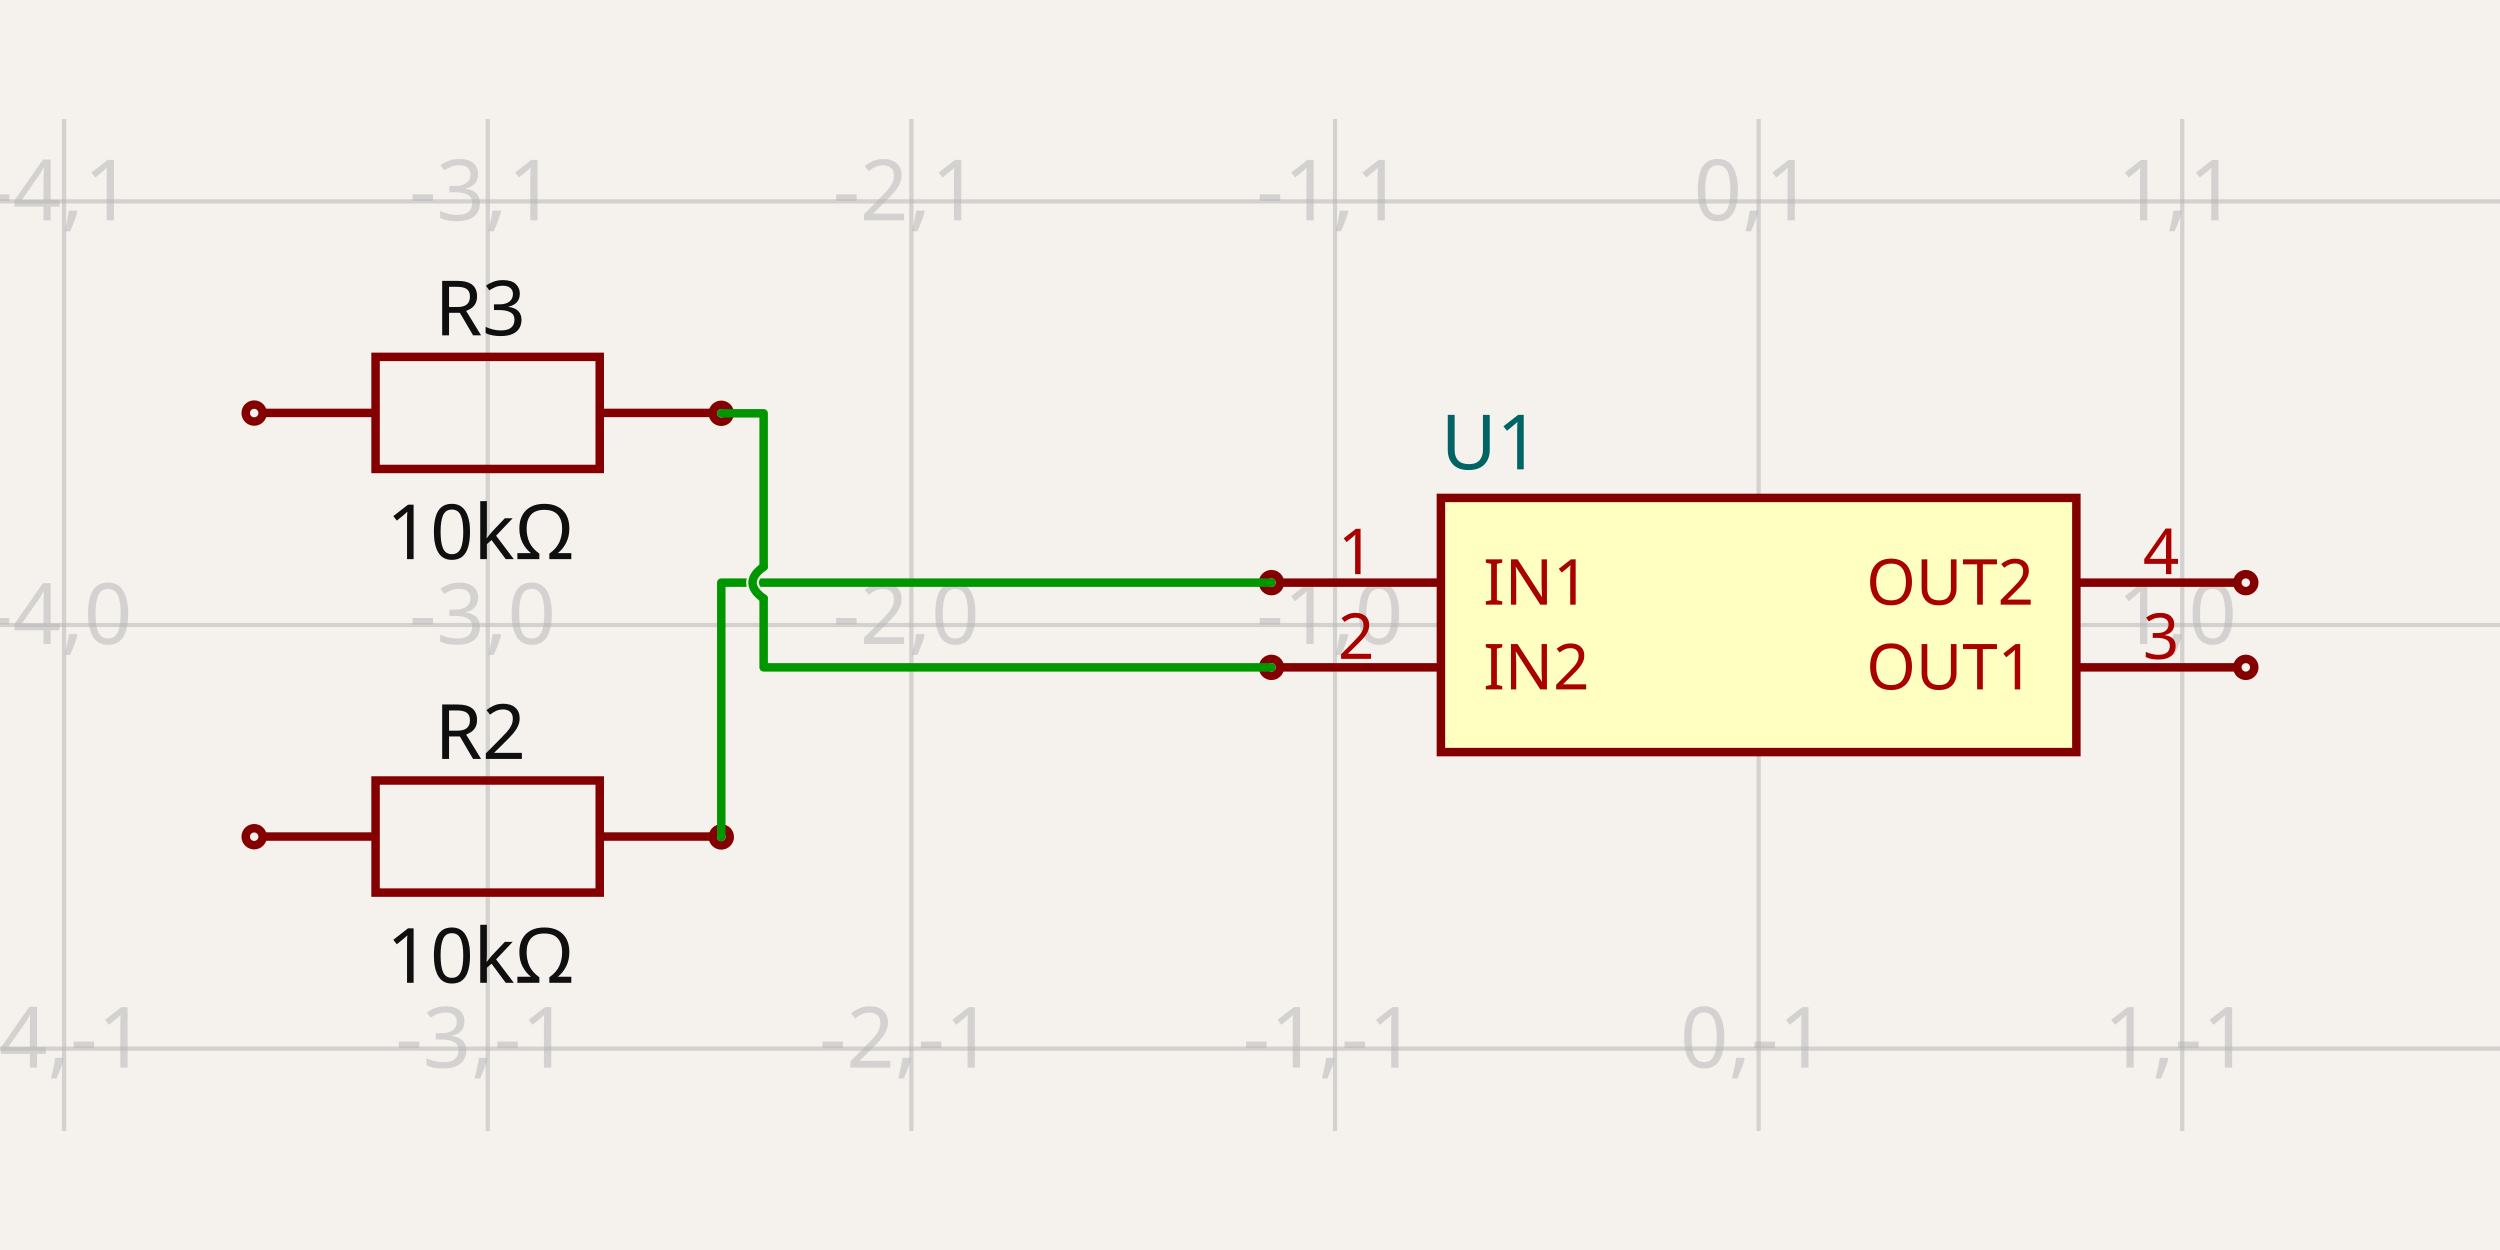
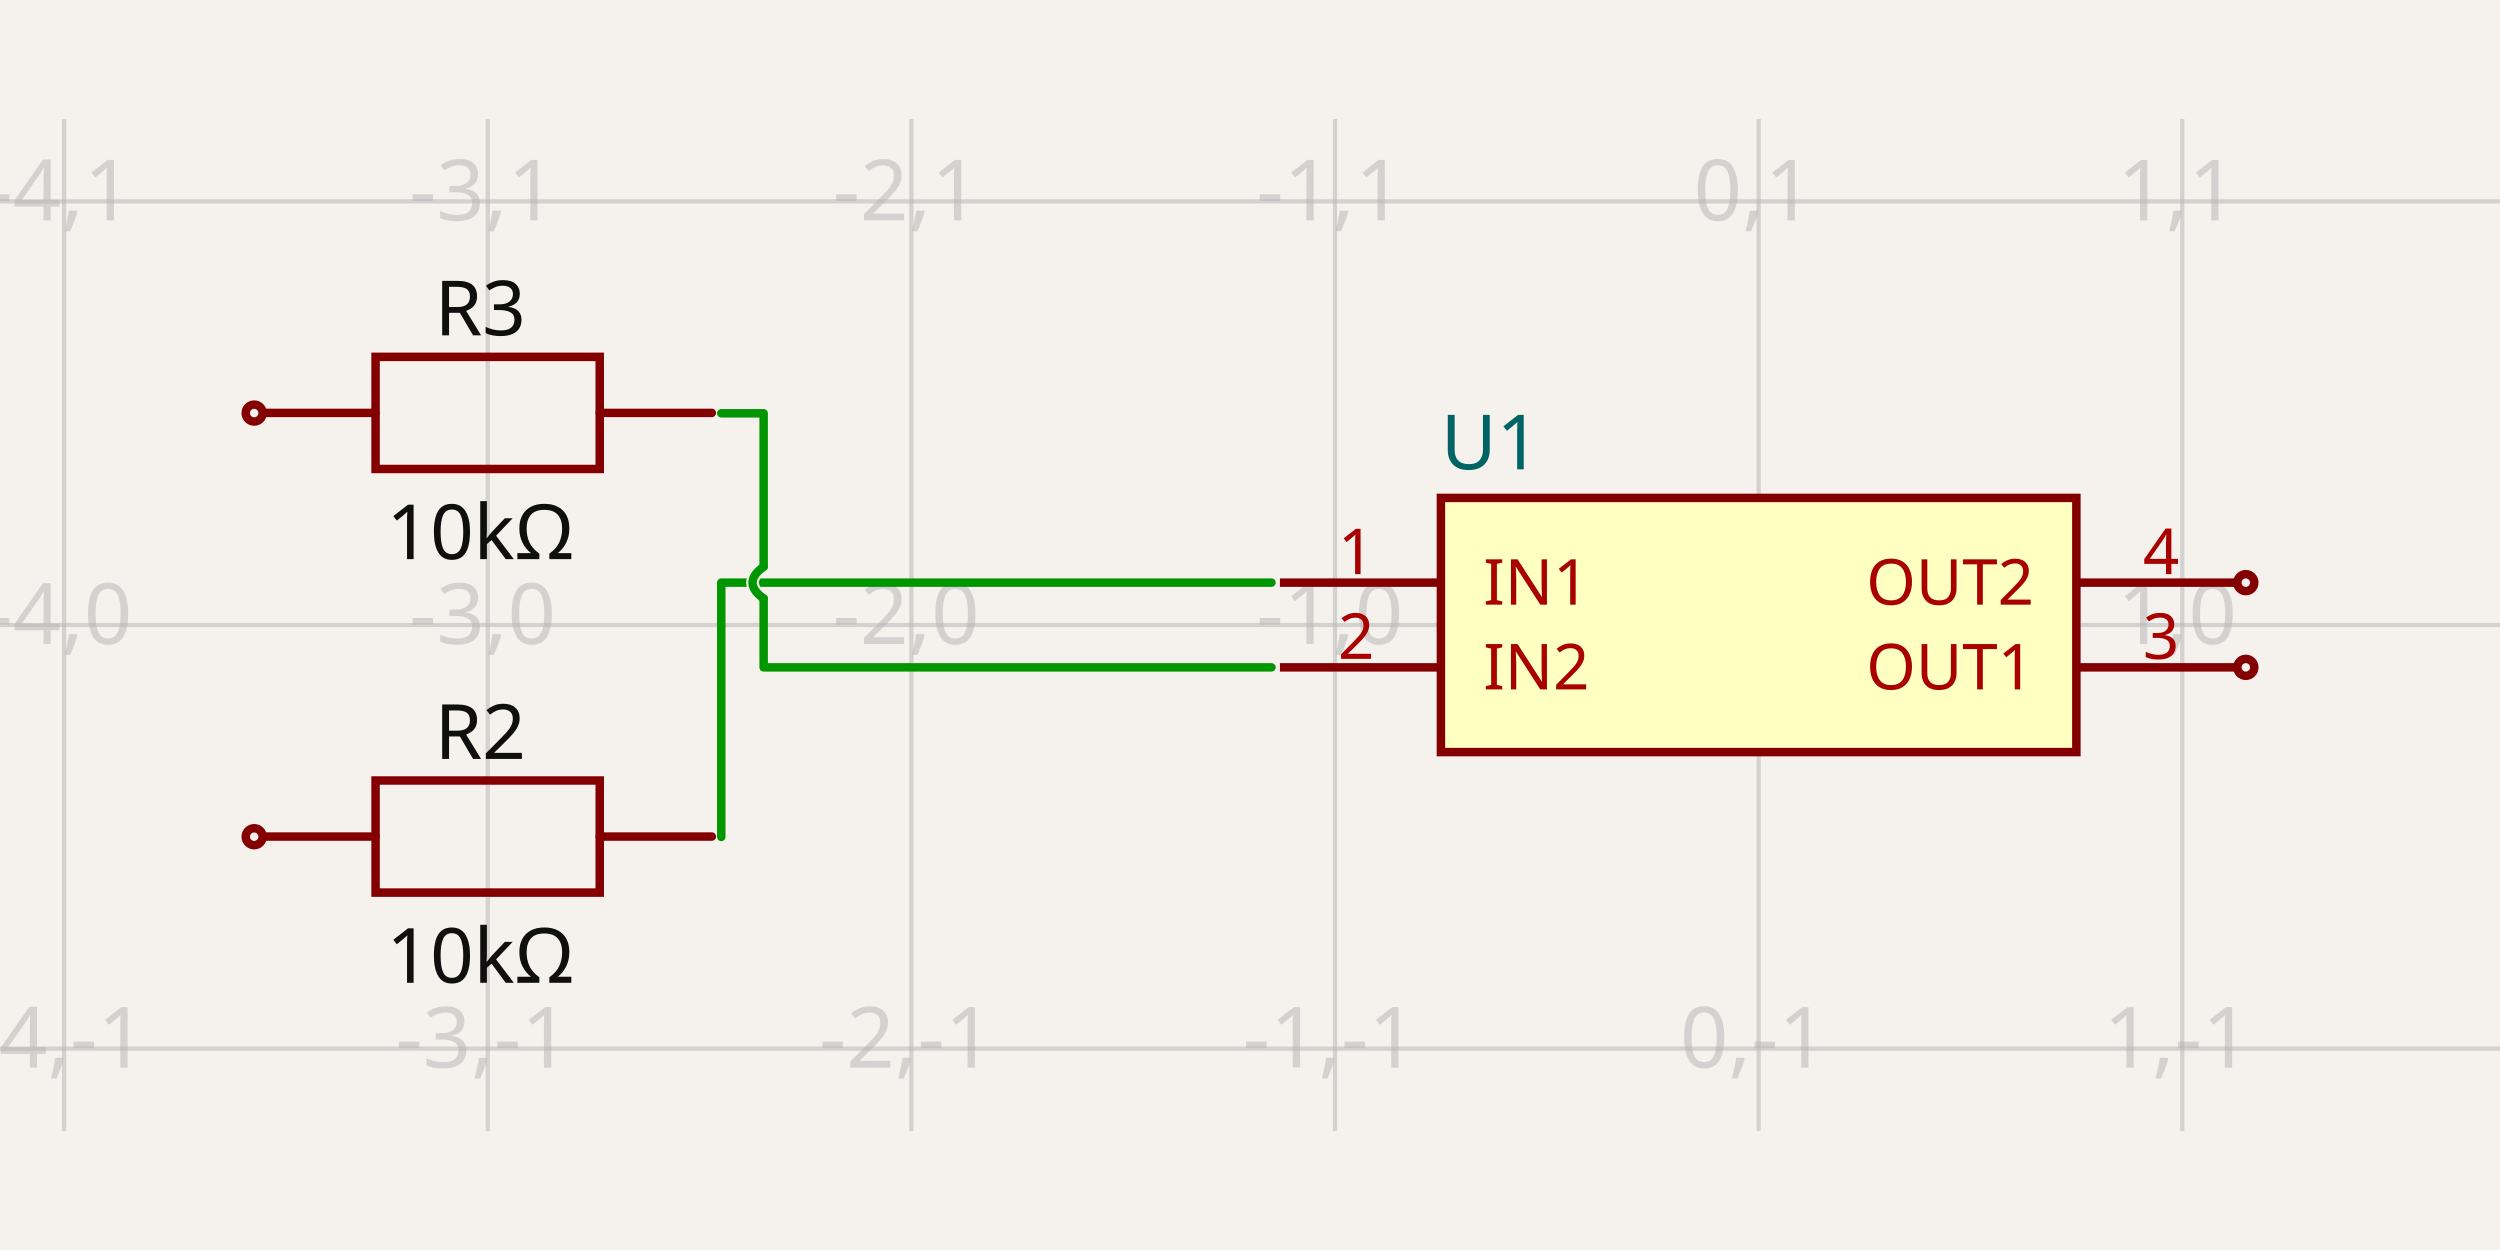
- <svg xmlns="http://www.w3.org/2000/svg" width="1200" height="600" style="background-color: rgb(245, 241, 237)" data-real-to-screen-transform="matrix(203.3453461291,0,0,-203.3453461291,844.1456442741,300)">
+ <svg xmlns="http://www.w3.org/2000/svg" width="1200" height="600" style="background-color: rgb(245, 241, 237)" data-real-to-screen-transform="matrix(203.3453461291,0,0,-203.3453461291,844.1456442741,300)" data-software-used-string="@tscircuit/core@0.0.516">
  <style>
              .boundary { fill: rgb(245, 241, 237); }
              .schematic-boundary { fill: none; stroke: #fff; }
              .component { fill: none; stroke: rgb(132, 0, 0); }
              .chip { fill: rgb(255, 255, 194); stroke: rgb(132, 0, 0); }
              .component-pin { fill: none; stroke: rgb(132, 0, 0); }
              .trace:hover {
                filter: invert(1);
              }
              .trace:hover .trace-crossing-outline {
                opacity: 0;
+               }
+               .trace:hover .trace-junction {
+                 filter: invert(1);
              }
              .text { font-family: sans-serif; fill: rgb(0, 150, 0); }
              .pin-number { fill: rgb(169, 0, 0); }
              .port-label { fill: rgb(0, 100, 100); }
              .component-name { fill: rgb(0, 100, 100); }
            </style>
  <rect class="boundary" x="0" y="0" width="1200" height="600" />
  <g class="grid">
    <line x1="-172.581" y1="542.887" x2="-172.581" y2="57.113" stroke="rgb(181, 181, 181)" stroke-width="2.033" stroke-opacity="0.5" />
    <line x1="30.764" y1="542.887" x2="30.764" y2="57.113" stroke="rgb(181, 181, 181)" stroke-width="2.033" stroke-opacity="0.5" />
    <line x1="234.11" y1="542.887" x2="234.11" y2="57.113" stroke="rgb(181, 181, 181)" stroke-width="2.033" stroke-opacity="0.5" />
    <line x1="437.455" y1="542.887" x2="437.455" y2="57.113" stroke="rgb(181, 181, 181)" stroke-width="2.033" stroke-opacity="0.5" />
    <line x1="640.8" y1="542.887" x2="640.8" y2="57.113" stroke="rgb(181, 181, 181)" stroke-width="2.033" stroke-opacity="0.5" />
    <line x1="844.146" y1="542.887" x2="844.146" y2="57.113" stroke="rgb(181, 181, 181)" stroke-width="2.033" stroke-opacity="0.5" />
    <line x1="1047.491" y1="542.887" x2="1047.491" y2="57.113" stroke="rgb(181, 181, 181)" stroke-width="2.033" stroke-opacity="0.5" />
    <line x1="1250.836" y1="542.887" x2="1250.836" y2="57.113" stroke="rgb(181, 181, 181)" stroke-width="2.033" stroke-opacity="0.5" />
    <line x1="8.617462299298495e-11" y1="706.691" x2="1200" y2="706.691" stroke="rgb(181, 181, 181)" stroke-width="2.033" stroke-opacity="0.5" />
    <line x1="8.617462299298495e-11" y1="503.345" x2="1200" y2="503.345" stroke="rgb(181, 181, 181)" stroke-width="2.033" stroke-opacity="0.5" />
    <line x1="8.617462299298495e-11" y1="300" x2="1200" y2="300" stroke="rgb(181, 181, 181)" stroke-width="2.033" stroke-opacity="0.5" />
    <line x1="8.617462299298495e-11" y1="96.655" x2="1200" y2="96.655" stroke="rgb(181, 181, 181)" stroke-width="2.033" stroke-opacity="0.5" />
    <line x1="8.617462299298495e-11" y1="-106.691" x2="1200" y2="-106.691" stroke="rgb(181, 181, 181)" stroke-width="2.033" stroke-opacity="0.5" />
    <text x="-175.081" y="701.691" fill="rgb(181, 181, 181)" font-size="40.669" fill-opacity="0.5" text-anchor="middle" dominant-baseline="middle" font-family="sans-serif">-5,-2</text>
    <text x="-175.081" y="498.345" fill="rgb(181, 181, 181)" font-size="40.669" fill-opacity="0.5" text-anchor="middle" dominant-baseline="middle" font-family="sans-serif">-5,-1</text>
    <text x="-175.081" y="295" fill="rgb(181, 181, 181)" font-size="40.669" fill-opacity="0.5" text-anchor="middle" dominant-baseline="middle" font-family="sans-serif">-5,0</text>
    <text x="-175.081" y="91.655" fill="rgb(181, 181, 181)" font-size="40.669" fill-opacity="0.5" text-anchor="middle" dominant-baseline="middle" font-family="sans-serif">-5,1</text>
    <text x="-175.081" y="-111.691" fill="rgb(181, 181, 181)" font-size="40.669" fill-opacity="0.5" text-anchor="middle" dominant-baseline="middle" font-family="sans-serif">-5,2</text>
    <text x="28.264" y="701.691" fill="rgb(181, 181, 181)" font-size="40.669" fill-opacity="0.5" text-anchor="middle" dominant-baseline="middle" font-family="sans-serif">-4,-2</text>
    <text x="28.264" y="498.345" fill="rgb(181, 181, 181)" font-size="40.669" fill-opacity="0.5" text-anchor="middle" dominant-baseline="middle" font-family="sans-serif">-4,-1</text>
    <text x="28.264" y="295" fill="rgb(181, 181, 181)" font-size="40.669" fill-opacity="0.5" text-anchor="middle" dominant-baseline="middle" font-family="sans-serif">-4,0</text>
    <text x="28.264" y="91.655" fill="rgb(181, 181, 181)" font-size="40.669" fill-opacity="0.5" text-anchor="middle" dominant-baseline="middle" font-family="sans-serif">-4,1</text>
    <text x="28.264" y="-111.691" fill="rgb(181, 181, 181)" font-size="40.669" fill-opacity="0.5" text-anchor="middle" dominant-baseline="middle" font-family="sans-serif">-4,2</text>
    <text x="231.61" y="701.691" fill="rgb(181, 181, 181)" font-size="40.669" fill-opacity="0.5" text-anchor="middle" dominant-baseline="middle" font-family="sans-serif">-3,-2</text>
    <text x="231.61" y="498.345" fill="rgb(181, 181, 181)" font-size="40.669" fill-opacity="0.5" text-anchor="middle" dominant-baseline="middle" font-family="sans-serif">-3,-1</text>
    <text x="231.61" y="295" fill="rgb(181, 181, 181)" font-size="40.669" fill-opacity="0.5" text-anchor="middle" dominant-baseline="middle" font-family="sans-serif">-3,0</text>
    <text x="231.61" y="91.655" fill="rgb(181, 181, 181)" font-size="40.669" fill-opacity="0.5" text-anchor="middle" dominant-baseline="middle" font-family="sans-serif">-3,1</text>
    <text x="231.61" y="-111.691" fill="rgb(181, 181, 181)" font-size="40.669" fill-opacity="0.5" text-anchor="middle" dominant-baseline="middle" font-family="sans-serif">-3,2</text>
    <text x="434.955" y="701.691" fill="rgb(181, 181, 181)" font-size="40.669" fill-opacity="0.5" text-anchor="middle" dominant-baseline="middle" font-family="sans-serif">-2,-2</text>
    <text x="434.955" y="498.345" fill="rgb(181, 181, 181)" font-size="40.669" fill-opacity="0.5" text-anchor="middle" dominant-baseline="middle" font-family="sans-serif">-2,-1</text>
    <text x="434.955" y="295" fill="rgb(181, 181, 181)" font-size="40.669" fill-opacity="0.5" text-anchor="middle" dominant-baseline="middle" font-family="sans-serif">-2,0</text>
    <text x="434.955" y="91.655" fill="rgb(181, 181, 181)" font-size="40.669" fill-opacity="0.5" text-anchor="middle" dominant-baseline="middle" font-family="sans-serif">-2,1</text>
    <text x="434.955" y="-111.691" fill="rgb(181, 181, 181)" font-size="40.669" fill-opacity="0.5" text-anchor="middle" dominant-baseline="middle" font-family="sans-serif">-2,2</text>
    <text x="638.3" y="701.691" fill="rgb(181, 181, 181)" font-size="40.669" fill-opacity="0.5" text-anchor="middle" dominant-baseline="middle" font-family="sans-serif">-1,-2</text>
    <text x="638.3" y="498.345" fill="rgb(181, 181, 181)" font-size="40.669" fill-opacity="0.5" text-anchor="middle" dominant-baseline="middle" font-family="sans-serif">-1,-1</text>
    <text x="638.3" y="295" fill="rgb(181, 181, 181)" font-size="40.669" fill-opacity="0.5" text-anchor="middle" dominant-baseline="middle" font-family="sans-serif">-1,0</text>
    <text x="638.3" y="91.655" fill="rgb(181, 181, 181)" font-size="40.669" fill-opacity="0.5" text-anchor="middle" dominant-baseline="middle" font-family="sans-serif">-1,1</text>
    <text x="638.3" y="-111.691" fill="rgb(181, 181, 181)" font-size="40.669" fill-opacity="0.5" text-anchor="middle" dominant-baseline="middle" font-family="sans-serif">-1,2</text>
    <text x="841.646" y="701.691" fill="rgb(181, 181, 181)" font-size="40.669" fill-opacity="0.5" text-anchor="middle" dominant-baseline="middle" font-family="sans-serif">0,-2</text>
    <text x="841.646" y="498.345" fill="rgb(181, 181, 181)" font-size="40.669" fill-opacity="0.5" text-anchor="middle" dominant-baseline="middle" font-family="sans-serif">0,-1</text>
    <text x="841.646" y="295" fill="rgb(181, 181, 181)" font-size="40.669" fill-opacity="0.5" text-anchor="middle" dominant-baseline="middle" font-family="sans-serif">0,0</text>
    <text x="841.646" y="91.655" fill="rgb(181, 181, 181)" font-size="40.669" fill-opacity="0.5" text-anchor="middle" dominant-baseline="middle" font-family="sans-serif">0,1</text>
    <text x="841.646" y="-111.691" fill="rgb(181, 181, 181)" font-size="40.669" fill-opacity="0.5" text-anchor="middle" dominant-baseline="middle" font-family="sans-serif">0,2</text>
    <text x="1044.991" y="701.691" fill="rgb(181, 181, 181)" font-size="40.669" fill-opacity="0.5" text-anchor="middle" dominant-baseline="middle" font-family="sans-serif">1,-2</text>
    <text x="1044.991" y="498.345" fill="rgb(181, 181, 181)" font-size="40.669" fill-opacity="0.5" text-anchor="middle" dominant-baseline="middle" font-family="sans-serif">1,-1</text>
    <text x="1044.991" y="295" fill="rgb(181, 181, 181)" font-size="40.669" fill-opacity="0.5" text-anchor="middle" dominant-baseline="middle" font-family="sans-serif">1,0</text>
    <text x="1044.991" y="91.655" fill="rgb(181, 181, 181)" font-size="40.669" fill-opacity="0.5" text-anchor="middle" dominant-baseline="middle" font-family="sans-serif">1,1</text>
    <text x="1044.991" y="-111.691" fill="rgb(181, 181, 181)" font-size="40.669" fill-opacity="0.5" text-anchor="middle" dominant-baseline="middle" font-family="sans-serif">1,2</text>
    <text x="1248.336" y="701.691" fill="rgb(181, 181, 181)" font-size="40.669" fill-opacity="0.5" text-anchor="middle" dominant-baseline="middle" font-family="sans-serif">2,-2</text>
    <text x="1248.336" y="498.345" fill="rgb(181, 181, 181)" font-size="40.669" fill-opacity="0.5" text-anchor="middle" dominant-baseline="middle" font-family="sans-serif">2,-1</text>
    <text x="1248.336" y="295" fill="rgb(181, 181, 181)" font-size="40.669" fill-opacity="0.5" text-anchor="middle" dominant-baseline="middle" font-family="sans-serif">2,0</text>
    <text x="1248.336" y="91.655" fill="rgb(181, 181, 181)" font-size="40.669" fill-opacity="0.5" text-anchor="middle" dominant-baseline="middle" font-family="sans-serif">2,1</text>
    <text x="1248.336" y="-111.691" fill="rgb(181, 181, 181)" font-size="40.669" fill-opacity="0.5" text-anchor="middle" dominant-baseline="middle" font-family="sans-serif">2,2</text>
  </g>
  <g data-circuit-json-type="schematic_component" data-schematic-component-id="schematic_component_0">
    <rect class="component chip" x="691.637" y="238.996" width="305.018" height="122.007" stroke-width="4.067px" fill="rgb(255, 255, 194)" stroke="rgb(132, 0, 0)" />
    <rect class="component-overlay" x="691.637" y="238.996" width="305.018" height="122.007" fill="transparent" />
    <text x="691.637" y="387.438" fill="#006464" text-anchor="start" dominant-baseline="middle" font-family="sans-serif" font-size="36.602px" transform="rotate(0, 691.6366, 387.4385)" />
    <text x="691.637" y="212.562" fill="#006464" text-anchor="start" dominant-baseline="middle" font-family="sans-serif" font-size="36.602px" transform="rotate(0, 691.6366, 212.5615)">U1</text>
    <line class="component-pin" x1="614.365" y1="279.665" x2="691.637" y2="279.665" stroke-width="4.067px" />
-     <circle class="component-pin" cx="610.298" cy="279.665" r="4.067" stroke-width="4.067px" />
    <text class="pin-number" x="650.968" y="275.599" style="font-family: sans-serif;" fill="rgb(169, 0, 0)" text-anchor="middle" dominant-baseline="auto" font-size="30.502px" transform="">1</text>
    <text class="pin-number" x="711.971" y="279.665" style="font-family: sans-serif;" fill="rgb(169, 0, 0)" text-anchor="start" dominant-baseline="middle" font-size="30.502px" transform="">IN1</text>
    <line class="component-pin" x1="614.365" y1="320.335" x2="691.637" y2="320.335" stroke-width="4.067px" />
-     <circle class="component-pin" cx="610.298" cy="320.335" r="4.067" stroke-width="4.067px" />
    <text class="pin-number" x="650.968" y="316.268" style="font-family: sans-serif;" fill="rgb(169, 0, 0)" text-anchor="middle" dominant-baseline="auto" font-size="30.502px" transform="">2</text>
    <text class="pin-number" x="711.971" y="320.335" style="font-family: sans-serif;" fill="rgb(169, 0, 0)" text-anchor="start" dominant-baseline="middle" font-size="30.502px" transform="">IN2</text>
    <line class="component-pin" x1="1073.926" y1="320.335" x2="996.655" y2="320.335" stroke-width="4.067px" />
    <circle class="component-pin" cx="1077.993" cy="320.335" r="4.067" stroke-width="4.067px" />
    <text class="pin-number" x="1037.324" y="316.268" style="font-family: sans-serif;" fill="rgb(169, 0, 0)" text-anchor="middle" dominant-baseline="auto" font-size="30.502px" transform="">3</text>
    <text class="pin-number" x="976.32" y="320.335" style="font-family: sans-serif;" fill="rgb(169, 0, 0)" text-anchor="end" dominant-baseline="middle" font-size="30.502px" transform="">OUT1</text>
    <line class="component-pin" x1="1073.926" y1="279.665" x2="996.655" y2="279.665" stroke-width="4.067px" />
    <circle class="component-pin" cx="1077.993" cy="279.665" r="4.067" stroke-width="4.067px" />
    <text class="pin-number" x="1037.324" y="275.599" style="font-family: sans-serif;" fill="rgb(169, 0, 0)" text-anchor="middle" dominant-baseline="auto" font-size="30.502px" transform="">4</text>
    <text class="pin-number" x="976.32" y="279.665" style="font-family: sans-serif;" fill="rgb(169, 0, 0)" text-anchor="end" dominant-baseline="middle" font-size="30.502px" transform="">OUT2</text>
  </g>
  <g data-circuit-json-type="schematic_component" data-schematic-component-id="schematic_component_1">
    <rect class="component-overlay" x="126.469" y="374.644" width="215.207" height="53.802" fill="transparent" />
-     <path d="M 126.469 401.545 L 180.27 401.545" stroke="rgb(132, 0, 0)" fill="none" stroke-width="4.067px" />
-     <path d="M 287.874 401.545 L 341.676 401.545" stroke="rgb(132, 0, 0)" fill="none" stroke-width="4.067px" />
-     <path d="M 234.072 374.644 L 287.874 374.644 L 287.874 428.446 L 180.27 428.446 L 180.27 374.644 L 234.072 374.644" stroke="rgb(132, 0, 0)" fill="none" stroke-width="4.067px" />
+     <path d="M 126.469 401.545 L 180.27 401.545" stroke="rgb(132, 0, 0)" fill="none" stroke-width="4.067px" stroke-linecap="round" />
+     <path d="M 287.874 401.545 L 341.676 401.545" stroke="rgb(132, 0, 0)" fill="none" stroke-width="4.067px" stroke-linecap="round" />
+     <path d="M 234.072 374.644 L 287.874 374.644 L 287.874 428.446 L 180.27 428.446 L 180.27 374.644 L 234.072 374.644" stroke="rgb(132, 0, 0)" fill="none" stroke-width="4.067px" stroke-linecap="round" />
    <text x="230.551" y="364.299" fill="rgb(15, 15, 15)" font-family="sans-serif" text-anchor="middle" dominant-baseline="auto" font-size="36.602px">R2</text>
    <text x="230.551" y="443.329" fill="rgb(15, 15, 15)" font-family="sans-serif" text-anchor="middle" dominant-baseline="hanging" font-size="36.602px">10kΩ</text>
    <circle cx="122.007" cy="401.617" r="4.067px" stroke-width="4.067px" fill="none" stroke="rgb(132, 0, 0)" />
-     <circle cx="346.212" cy="401.728" r="4.067px" stroke-width="4.067px" fill="none" stroke="rgb(132, 0, 0)" />
  </g>
  <g data-circuit-json-type="schematic_component" data-schematic-component-id="schematic_component_2">
    <rect class="component-overlay" x="126.469" y="171.298" width="215.207" height="53.802" fill="transparent" />
-     <path d="M 126.469 198.199 L 180.27 198.199" stroke="rgb(132, 0, 0)" fill="none" stroke-width="4.067px" />
-     <path d="M 287.874 198.199 L 341.676 198.199" stroke="rgb(132, 0, 0)" fill="none" stroke-width="4.067px" />
-     <path d="M 234.072 171.298 L 287.874 171.298 L 287.874 225.1 L 180.27 225.1 L 180.27 171.298 L 234.072 171.298" stroke="rgb(132, 0, 0)" fill="none" stroke-width="4.067px" />
+     <path d="M 126.469 198.199 L 180.27 198.199" stroke="rgb(132, 0, 0)" fill="none" stroke-width="4.067px" stroke-linecap="round" />
+     <path d="M 287.874 198.199 L 341.676 198.199" stroke="rgb(132, 0, 0)" fill="none" stroke-width="4.067px" stroke-linecap="round" />
+     <path d="M 234.072 171.298 L 287.874 171.298 L 287.874 225.1 L 180.27 225.1 L 180.27 171.298 L 234.072 171.298" stroke="rgb(132, 0, 0)" fill="none" stroke-width="4.067px" stroke-linecap="round" />
    <text x="230.551" y="160.954" fill="rgb(15, 15, 15)" font-family="sans-serif" text-anchor="middle" dominant-baseline="auto" font-size="36.602px">R3</text>
    <text x="230.551" y="239.984" fill="rgb(15, 15, 15)" font-family="sans-serif" text-anchor="middle" dominant-baseline="hanging" font-size="36.602px">10kΩ</text>
    <circle cx="122.007" cy="198.272" r="4.067px" stroke-width="4.067px" fill="none" stroke="rgb(132, 0, 0)" />
-     <circle cx="346.212" cy="198.383" r="4.067px" stroke-width="4.067px" fill="none" stroke="rgb(132, 0, 0)" />
  </g>
  <g class="trace" data-circuit-json-type="schematic_trace" data-schematic-trace-id="schematic_trace_0">
    <path d="M 346.212 401.728 L 346.212 279.665 L 610.298 279.665" class="trace-invisible-hover-outline" stroke="rgb(0, 150, 0)" fill="none" stroke-width="32.535px" stroke-linecap="round" opacity="0" stroke-linejoin="round" />
    <path d="M 346.212 401.728 L 346.212 279.665 L 610.298 279.665" stroke="rgb(0, 150, 0)" fill="none" stroke-width="4.067px" stroke-linecap="round" stroke-linejoin="round" />
  </g>
  <g class="trace" data-circuit-json-type="schematic_trace" data-schematic-trace-id="schematic_trace_1">
    <path class="trace-crossing-outline" d="M 366.547 272.04 Q 355.871 279.665 366.547 287.291" stroke="rgb(245, 241, 237)" fill="none" stroke-width="6.1px" stroke-linecap="round" />
    <path d="M 366.547 272.04 Q 355.871 279.665 366.547 287.291" stroke="rgb(0, 150, 0)" fill="none" stroke-width="4.067px" stroke-linecap="round" />
    <path d="M 346.212 198.383 L 366.547 198.383 L 366.547 272.04M 366.547 287.291 L 366.547 320.335 L 610.298 320.335" class="trace-invisible-hover-outline" stroke="rgb(0, 150, 0)" fill="none" stroke-width="32.535px" stroke-linecap="round" opacity="0" stroke-linejoin="round" />
    <path d="M 346.212 198.383 L 366.547 198.383 L 366.547 272.04M 366.547 287.291 L 366.547 320.335 L 610.298 320.335" stroke="rgb(0, 150, 0)" fill="none" stroke-width="4.067px" stroke-linecap="round" stroke-linejoin="round" />
  </g>
</svg>
